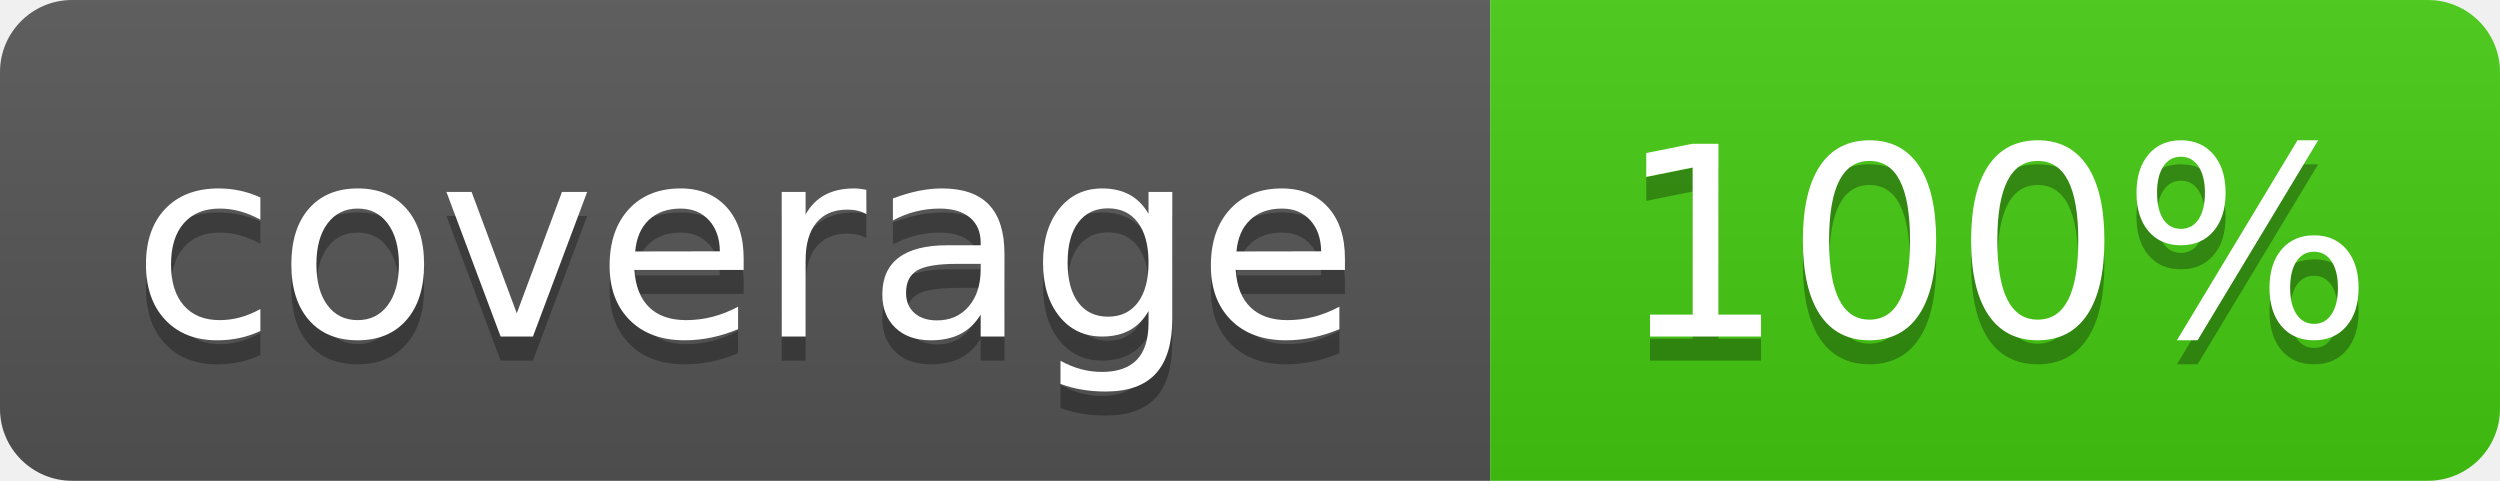
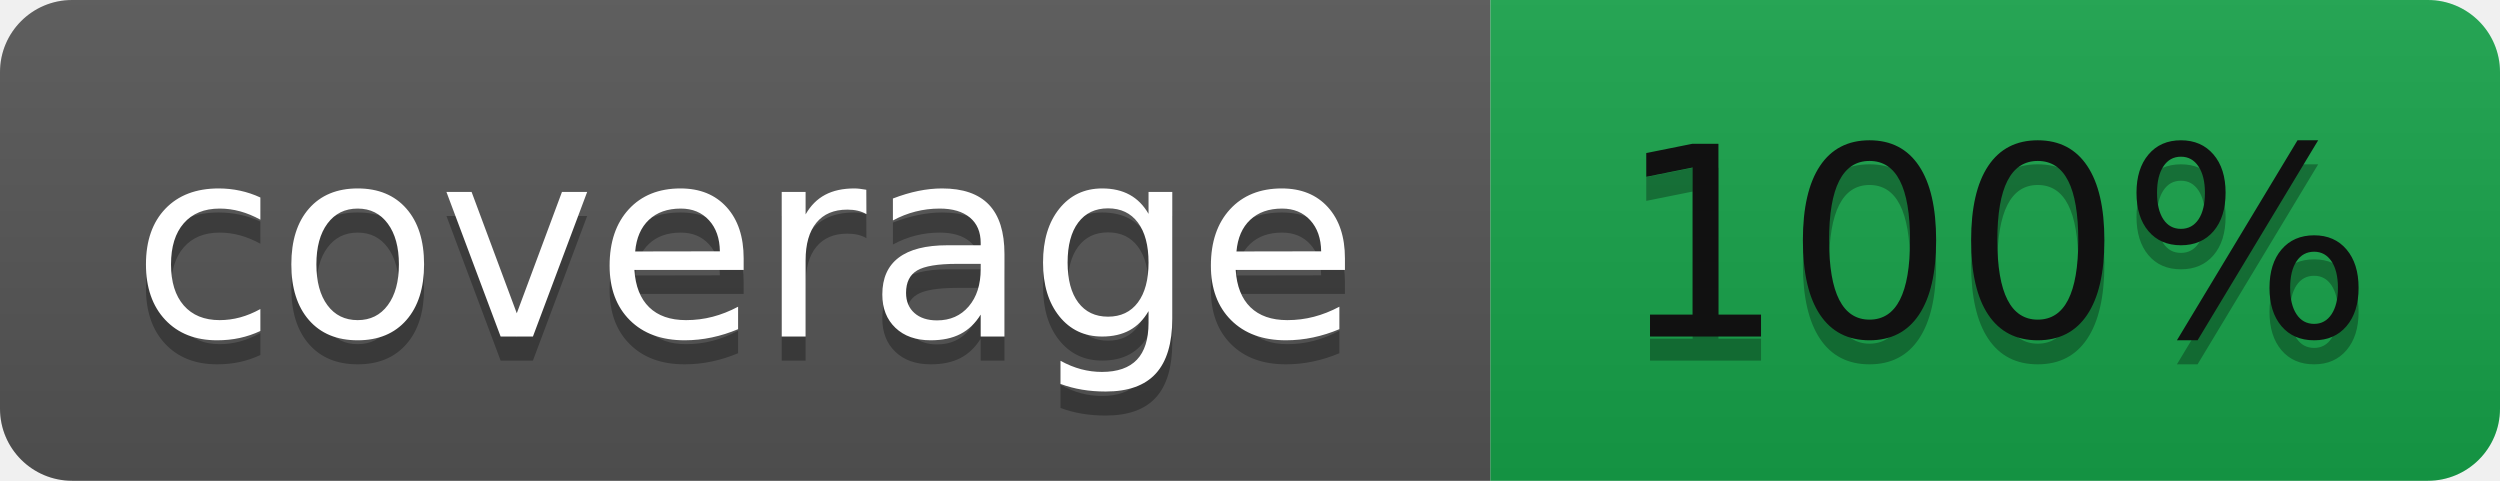
<svg xmlns="http://www.w3.org/2000/svg" width="104" height="20" role="img" aria-label="coverage: 100%">
  <linearGradient id="s" x2="0" y2="100%">
    <stop offset="0" stop-color="#bbb" stop-opacity=".1" />
    <stop offset="1" stop-opacity=".1" />
  </linearGradient>
  <clipPath id="r">
    <rect width="104" height="20" rx="3" fill="#fff" />
  </clipPath>
  <g clip-path="url(#r)">
    <rect width="62" height="20" fill="#555" />
-     <rect x="62" width="42" height="20" fill="#4c1" />
+     <rect x="62" width="42" height="20" fill="#16a34a" />
    <rect width="104" height="20" fill="url(#s)" />
  </g>
  <g fill="#fff" text-anchor="middle" font-family="Verdana,Geneva,DejaVu Sans,sans-serif" text-rendering="geometricPrecision" font-size="110">
    <text aria-hidden="true" x="310" y="150" fill="#010101" fill-opacity=".3" transform="scale(.1)" textLength="520">coverage</text>
    <text x="310" y="140" transform="scale(.1)" textLength="520">coverage</text>
    <text aria-hidden="true" x="830" y="150" fill="#010101" fill-opacity=".3" transform="scale(.1)" textLength="320">100%</text>
-     <text x="830" y="140" transform="scale(.1)" textLength="320">100%</text>
+     <text fill="#111" x="830" y="140" transform="scale(.1)" textLength="320">100%</text>
  </g>
</svg>
